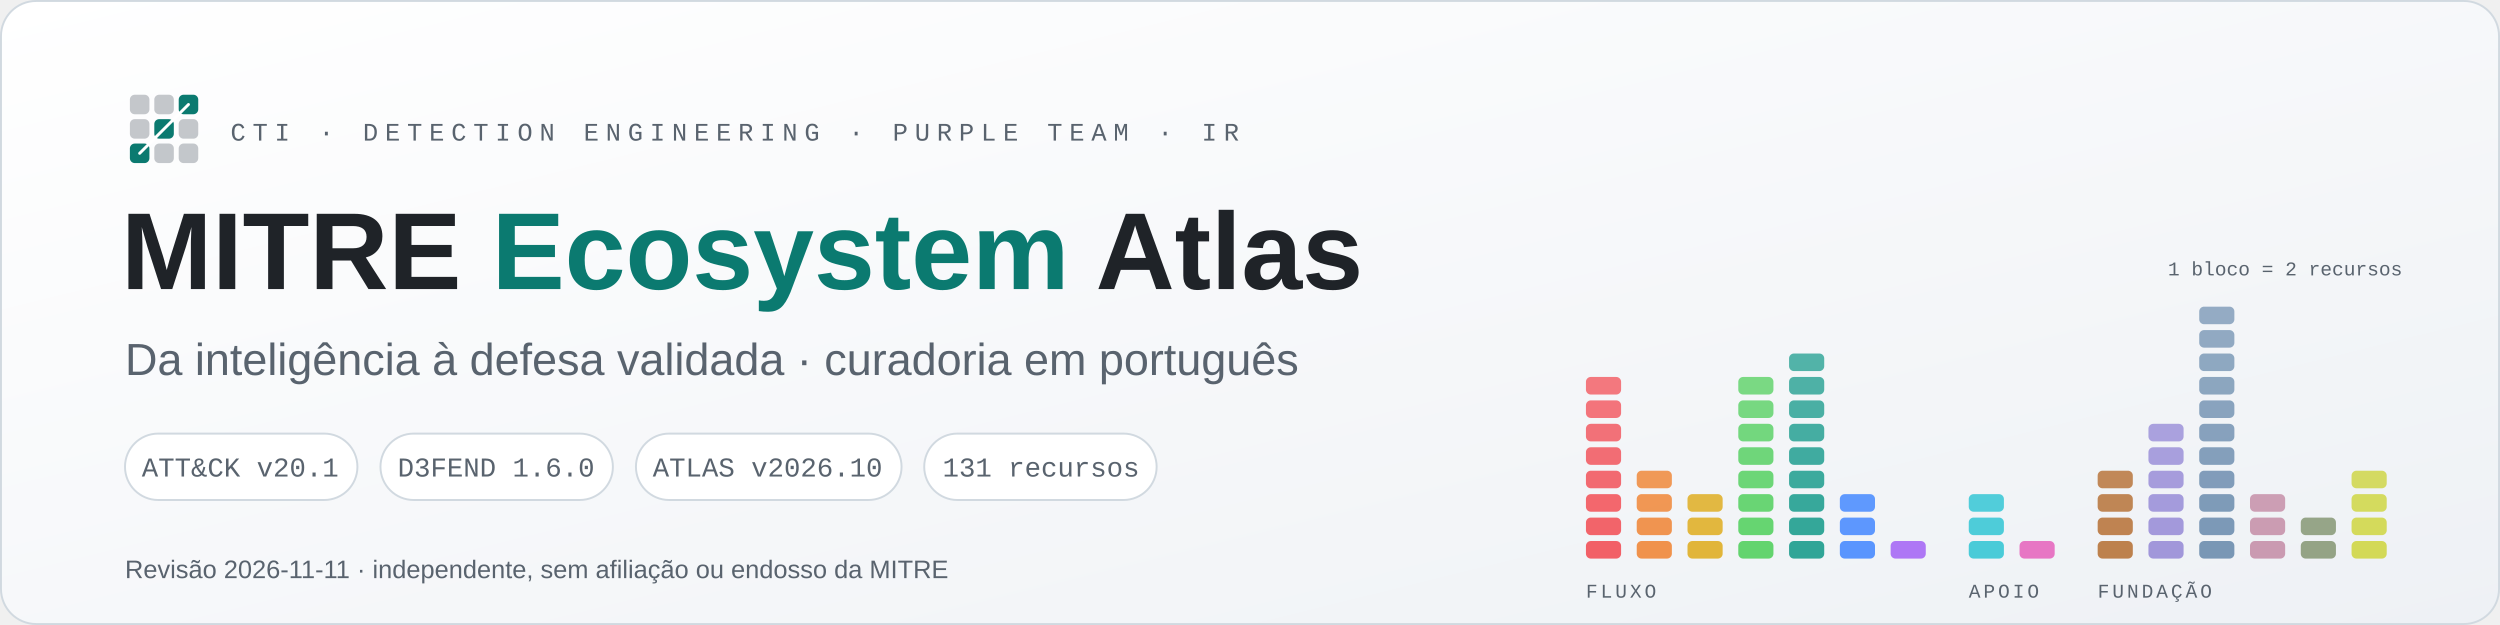
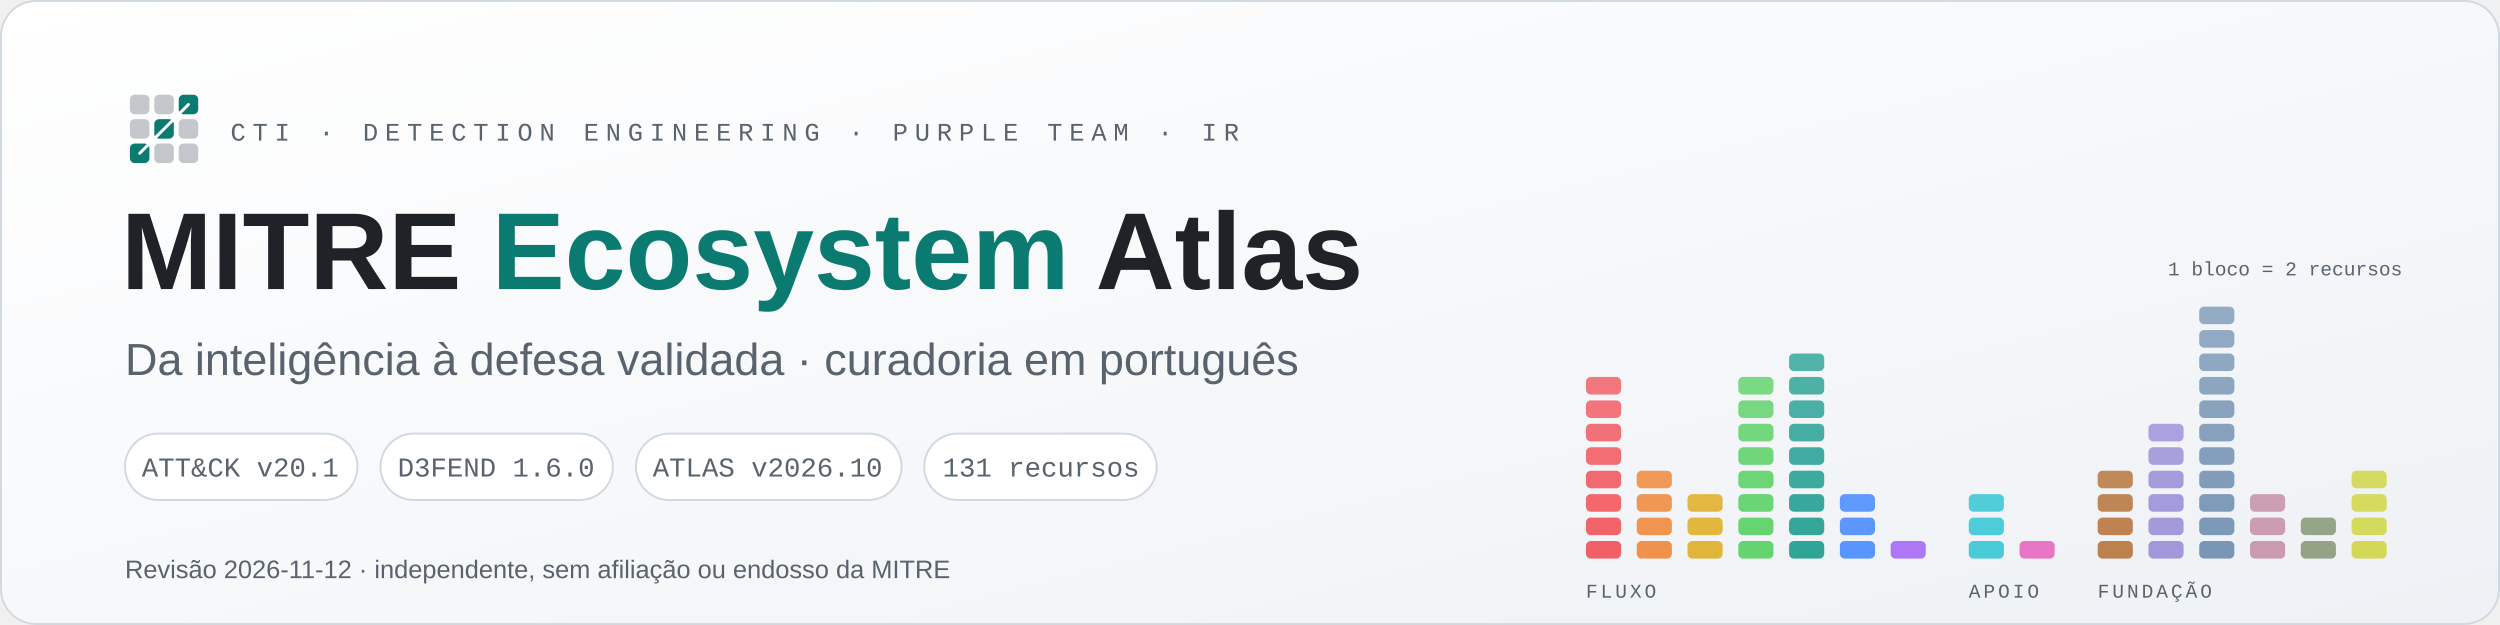
<svg xmlns="http://www.w3.org/2000/svg" width="1280" height="320" viewBox="0 0 1280 320" role="img" aria-label="MITRE Ecosystem Atlas: 131 recursos mapeados em 15 camadas">
  <defs>
    <linearGradient id="bg" x1="0" y1="0" x2="1" y2="1">
      <stop offset="0" stop-color="#ffffff" />
      <stop offset="1" stop-color="#eef1f5" />
    </linearGradient>
  </defs>
  <rect x="0.5" y="0.5" width="1279" height="319" rx="18" fill="url(#bg)" stroke="#d1d9e0" />
  <rect x="66.5" y="48.5" width="10.0" height="10.0" rx="2.5" fill="#59636e" fill-opacity="0.35" />
  <rect x="79.0" y="48.5" width="10.0" height="10.0" rx="2.5" fill="#59636e" fill-opacity="0.35" />
  <rect x="91.5" y="48.5" width="10.0" height="10.0" rx="2.5" fill="#0b7a70" />
  <rect x="66.5" y="61.0" width="10.0" height="10.0" rx="2.5" fill="#59636e" fill-opacity="0.35" />
  <rect x="79.0" y="61.0" width="10.0" height="10.0" rx="2.5" fill="#0b7a70" />
  <rect x="91.5" y="61.0" width="10.0" height="10.0" rx="2.5" fill="#59636e" fill-opacity="0.35" />
  <rect x="66.5" y="73.5" width="10.0" height="10.0" rx="2.5" fill="#0b7a70" />
  <rect x="79.0" y="73.5" width="10.0" height="10.0" rx="2.5" fill="#59636e" fill-opacity="0.35" />
  <rect x="91.5" y="73.5" width="10.0" height="10.0" rx="2.5" fill="#59636e" fill-opacity="0.35" />
  <path d="M71.5 78.5 L84.0 66.0 L96.5 53.5" stroke="#ffffff" stroke-width="1.5" stroke-linecap="round" fill="none" />
  <text x="118" y="72" font-family="'SFMono-Regular', Consolas, 'Liberation Mono', monospace" font-size="13" letter-spacing="3.5" fill="#59636e">CTI · DETECTION ENGINEERING · PURPLE TEAM · IR</text>
  <text x="62" y="148" font-family="'Segoe UI', 'Helvetica Neue', Arial, sans-serif" font-size="56" font-weight="800" fill="#1f2328">MITRE <tspan fill="#0b7a70">Ecosystem</tspan> Atlas</text>
  <text x="64" y="192" font-family="'Segoe UI', 'Helvetica Neue', Arial, sans-serif" font-size="23" fill="#59636e">Da inteligência à defesa validada · curadoria em português</text>
  <rect x="64" y="222" width="119" height="34" rx="17" fill="#ffffff" stroke="#d1d9e0" />
  <text x="123" y="244" text-anchor="middle" font-family="'SFMono-Regular', Consolas, 'Liberation Mono', monospace" font-size="14" fill="#59636e">ATT&amp;CK v20.1</text>
  <rect x="194.8" y="222" width="119" height="34" rx="17" fill="#ffffff" stroke="#d1d9e0" />
  <text x="254" y="244" text-anchor="middle" font-family="'SFMono-Regular', Consolas, 'Liberation Mono', monospace" font-size="14" fill="#59636e">D3FEND 1.6.0</text>
  <rect x="325.6" y="222" width="136" height="34" rx="17" fill="#ffffff" stroke="#d1d9e0" />
  <text x="393" y="244" text-anchor="middle" font-family="'SFMono-Regular', Consolas, 'Liberation Mono', monospace" font-size="14" fill="#59636e">ATLAS v2026.10</text>
  <rect x="473.2" y="222" width="119" height="34" rx="17" fill="#ffffff" stroke="#d1d9e0" />
  <text x="533" y="244" text-anchor="middle" font-family="'SFMono-Regular', Consolas, 'Liberation Mono', monospace" font-size="14" fill="#59636e">131 recursos</text>
-   <text x="64" y="296" font-family="'Segoe UI', 'Helvetica Neue', Arial, sans-serif" font-size="13" fill="#59636e">Revisão 2026-11-11 · independente, sem afiliação ou endosso da MITRE</text>
+   <text x="64" y="296" font-family="'Segoe UI', 'Helvetica Neue', Arial, sans-serif" font-size="13" fill="#59636e">Revisão 2026-11-12 · independente, sem afiliação ou endosso da MITRE</text>
  <rect x="812" y="277" width="18" height="9" rx="2.5" fill="#f2545b" opacity="0.92" />
  <rect x="812" y="265" width="18" height="9" rx="2.5" fill="#f2545b" opacity="0.90" />
  <rect x="812" y="253" width="18" height="9" rx="2.5" fill="#f2545b" opacity="0.88" />
  <rect x="812" y="241" width="18" height="9" rx="2.5" fill="#f2545b" opacity="0.86" />
  <rect x="812" y="229" width="18" height="9" rx="2.5" fill="#f2545b" opacity="0.84" />
  <rect x="812" y="217" width="18" height="9" rx="2.5" fill="#f2545b" opacity="0.82" />
  <rect x="812" y="205" width="18" height="9" rx="2.5" fill="#f2545b" opacity="0.80" />
  <rect x="812" y="193" width="18" height="9" rx="2.5" fill="#f2545b" opacity="0.78" />
  <rect x="838" y="277" width="18" height="9" rx="2.5" fill="#f08a3e" opacity="0.92" />
  <rect x="838" y="265" width="18" height="9" rx="2.5" fill="#f08a3e" opacity="0.90" />
  <rect x="838" y="253" width="18" height="9" rx="2.5" fill="#f08a3e" opacity="0.88" />
  <rect x="838" y="241" width="18" height="9" rx="2.5" fill="#f08a3e" opacity="0.86" />
  <rect x="864" y="277" width="18" height="9" rx="2.5" fill="#e0b02a" opacity="0.92" />
  <rect x="864" y="265" width="18" height="9" rx="2.5" fill="#e0b02a" opacity="0.90" />
  <rect x="864" y="253" width="18" height="9" rx="2.5" fill="#e0b02a" opacity="0.88" />
  <rect x="890" y="277" width="18" height="9" rx="2.5" fill="#57d163" opacity="0.92" />
  <rect x="890" y="265" width="18" height="9" rx="2.5" fill="#57d163" opacity="0.90" />
  <rect x="890" y="253" width="18" height="9" rx="2.5" fill="#57d163" opacity="0.88" />
  <rect x="890" y="241" width="18" height="9" rx="2.5" fill="#57d163" opacity="0.86" />
  <rect x="890" y="229" width="18" height="9" rx="2.5" fill="#57d163" opacity="0.84" />
  <rect x="890" y="217" width="18" height="9" rx="2.5" fill="#57d163" opacity="0.82" />
  <rect x="890" y="205" width="18" height="9" rx="2.5" fill="#57d163" opacity="0.80" />
  <rect x="890" y="193" width="18" height="9" rx="2.5" fill="#57d163" opacity="0.78" />
  <rect x="916" y="277" width="18" height="9" rx="2.5" fill="#1f9e8f" opacity="0.92" />
  <rect x="916" y="265" width="18" height="9" rx="2.5" fill="#1f9e8f" opacity="0.90" />
  <rect x="916" y="253" width="18" height="9" rx="2.5" fill="#1f9e8f" opacity="0.88" />
  <rect x="916" y="241" width="18" height="9" rx="2.5" fill="#1f9e8f" opacity="0.86" />
  <rect x="916" y="229" width="18" height="9" rx="2.5" fill="#1f9e8f" opacity="0.84" />
  <rect x="916" y="217" width="18" height="9" rx="2.5" fill="#1f9e8f" opacity="0.82" />
  <rect x="916" y="205" width="18" height="9" rx="2.5" fill="#1f9e8f" opacity="0.80" />
  <rect x="916" y="193" width="18" height="9" rx="2.5" fill="#1f9e8f" opacity="0.78" />
  <rect x="916" y="181" width="18" height="9" rx="2.5" fill="#1f9e8f" opacity="0.76" />
  <rect x="942" y="277" width="18" height="9" rx="2.5" fill="#4c8dff" opacity="0.92" />
  <rect x="942" y="265" width="18" height="9" rx="2.5" fill="#4c8dff" opacity="0.90" />
  <rect x="942" y="253" width="18" height="9" rx="2.5" fill="#4c8dff" opacity="0.88" />
  <rect x="968" y="277" width="18" height="9" rx="2.5" fill="#a86df5" opacity="0.92" />
  <text x="812" y="306" font-family="'SFMono-Regular', Consolas, 'Liberation Mono', monospace" font-size="10" letter-spacing="1.5" fill="#59636e">FLUXO</text>
  <rect x="1008" y="277" width="18" height="9" rx="2.5" fill="#3cc8d6" opacity="0.92" />
  <rect x="1008" y="265" width="18" height="9" rx="2.5" fill="#3cc8d6" opacity="0.90" />
  <rect x="1008" y="253" width="18" height="9" rx="2.5" fill="#3cc8d6" opacity="0.88" />
  <rect x="1034" y="277" width="18" height="9" rx="2.5" fill="#e66bc0" opacity="0.92" />
  <text x="1008" y="306" font-family="'SFMono-Regular', Consolas, 'Liberation Mono', monospace" font-size="10" letter-spacing="1.5" fill="#59636e">APOIO</text>
  <rect x="1074" y="277" width="18" height="9" rx="2.5" fill="#b9773f" opacity="0.92" />
  <rect x="1074" y="265" width="18" height="9" rx="2.5" fill="#b9773f" opacity="0.90" />
  <rect x="1074" y="253" width="18" height="9" rx="2.5" fill="#b9773f" opacity="0.88" />
  <rect x="1074" y="241" width="18" height="9" rx="2.5" fill="#b9773f" opacity="0.86" />
  <rect x="1100" y="277" width="18" height="9" rx="2.5" fill="#9a8fd8" opacity="0.92" />
  <rect x="1100" y="265" width="18" height="9" rx="2.5" fill="#9a8fd8" opacity="0.90" />
  <rect x="1100" y="253" width="18" height="9" rx="2.5" fill="#9a8fd8" opacity="0.88" />
  <rect x="1100" y="241" width="18" height="9" rx="2.5" fill="#9a8fd8" opacity="0.86" />
  <rect x="1100" y="229" width="18" height="9" rx="2.5" fill="#9a8fd8" opacity="0.84" />
  <rect x="1100" y="217" width="18" height="9" rx="2.5" fill="#9a8fd8" opacity="0.82" />
  <rect x="1126" y="277" width="18" height="9" rx="2.5" fill="#6f8fb0" opacity="0.92" />
  <rect x="1126" y="265" width="18" height="9" rx="2.5" fill="#6f8fb0" opacity="0.90" />
  <rect x="1126" y="253" width="18" height="9" rx="2.5" fill="#6f8fb0" opacity="0.88" />
  <rect x="1126" y="241" width="18" height="9" rx="2.5" fill="#6f8fb0" opacity="0.86" />
  <rect x="1126" y="229" width="18" height="9" rx="2.5" fill="#6f8fb0" opacity="0.84" />
  <rect x="1126" y="217" width="18" height="9" rx="2.5" fill="#6f8fb0" opacity="0.82" />
  <rect x="1126" y="205" width="18" height="9" rx="2.5" fill="#6f8fb0" opacity="0.80" />
  <rect x="1126" y="193" width="18" height="9" rx="2.5" fill="#6f8fb0" opacity="0.78" />
  <rect x="1126" y="181" width="18" height="9" rx="2.5" fill="#6f8fb0" opacity="0.76" />
  <rect x="1126" y="169" width="18" height="9" rx="2.5" fill="#6f8fb0" opacity="0.74" />
  <rect x="1126" y="157" width="18" height="9" rx="2.5" fill="#6f8fb0" opacity="0.72" />
  <rect x="1152" y="277" width="18" height="9" rx="2.5" fill="#c792ab" opacity="0.92" />
  <rect x="1152" y="265" width="18" height="9" rx="2.5" fill="#c792ab" opacity="0.90" />
  <rect x="1152" y="253" width="18" height="9" rx="2.5" fill="#c792ab" opacity="0.88" />
  <rect x="1178" y="277" width="18" height="9" rx="2.5" fill="#8c9c7c" opacity="0.92" />
  <rect x="1178" y="265" width="18" height="9" rx="2.5" fill="#8c9c7c" opacity="0.90" />
  <rect x="1204" y="277" width="18" height="9" rx="2.5" fill="#d0d74a" opacity="0.92" />
  <rect x="1204" y="265" width="18" height="9" rx="2.5" fill="#d0d74a" opacity="0.90" />
  <rect x="1204" y="253" width="18" height="9" rx="2.5" fill="#d0d74a" opacity="0.88" />
  <rect x="1204" y="241" width="18" height="9" rx="2.5" fill="#d0d74a" opacity="0.86" />
  <text x="1074" y="306" font-family="'SFMono-Regular', Consolas, 'Liberation Mono', monospace" font-size="10" letter-spacing="1.5" fill="#59636e">FUNDAÇÃO</text>
  <text x="1230" y="141" text-anchor="end" font-family="'SFMono-Regular', Consolas, 'Liberation Mono', monospace" font-size="10" fill="#59636e">1 bloco = 2 recursos</text>
</svg>
